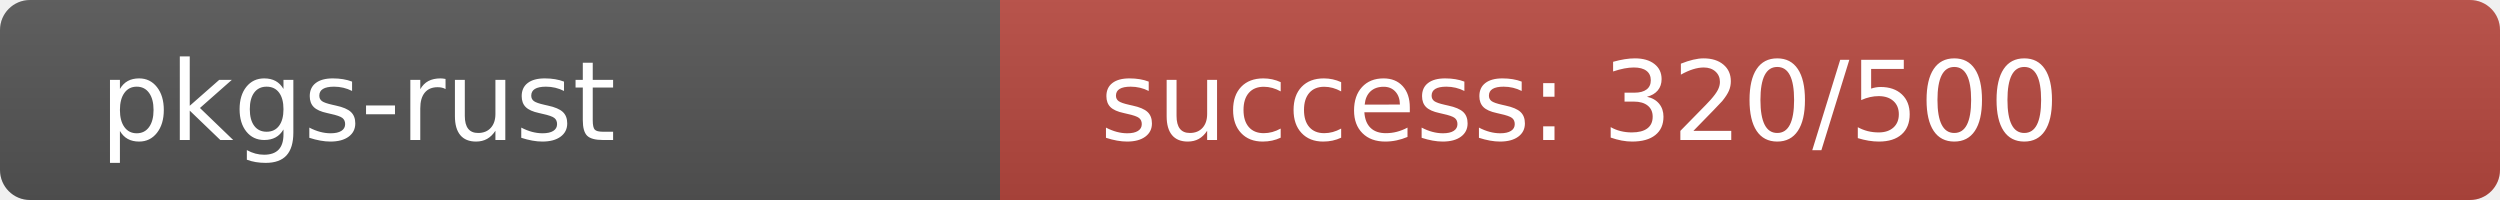
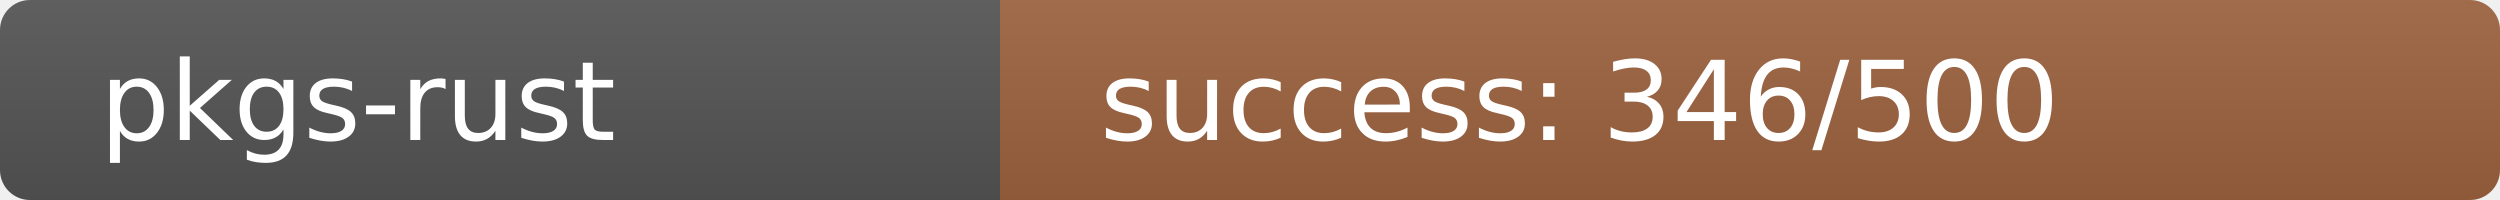
<svg xmlns="http://www.w3.org/2000/svg" width="250" height="20" role="img">
  <linearGradient id="s" x2="0" y2="100%">
    <stop offset="0" stop-color="#bbb" stop-opacity=".1" />
    <stop offset="1" stop-opacity=".1" />
  </linearGradient>
  <clipPath id="r">
    <rect width="250" height="20" rx="3" fill="#fff" />
  </clipPath>
  <g clip-path="url(#r)">
    <rect width="100" height="20" fill="#555" />
-     <rect x="100" width="150" height="20" fill="rgb(184,72,64)" />
+     <rect x="100" width="150" height="20" fill="rgb(157,99,64)" />
    <rect width="250" height="20" fill="url(#s)" />
  </g>
  <g fill="#fff" text-anchor="start" font-family="Verdana,Geneva,DejaVu Sans,sans-serif" text-rendering="geometricPrecision" font-size="110">
    <text x="100" y="140" transform="scale(.1)" fill="#fff">pkgs-rust</text>
-     <text x="1100" y="140" transform="scale(.1)" fill="#fff">success: 320/500</text>
+     <text x="1100" y="140" transform="scale(.1)" fill="#fff">success: 346/500</text>
  </g>
</svg>
